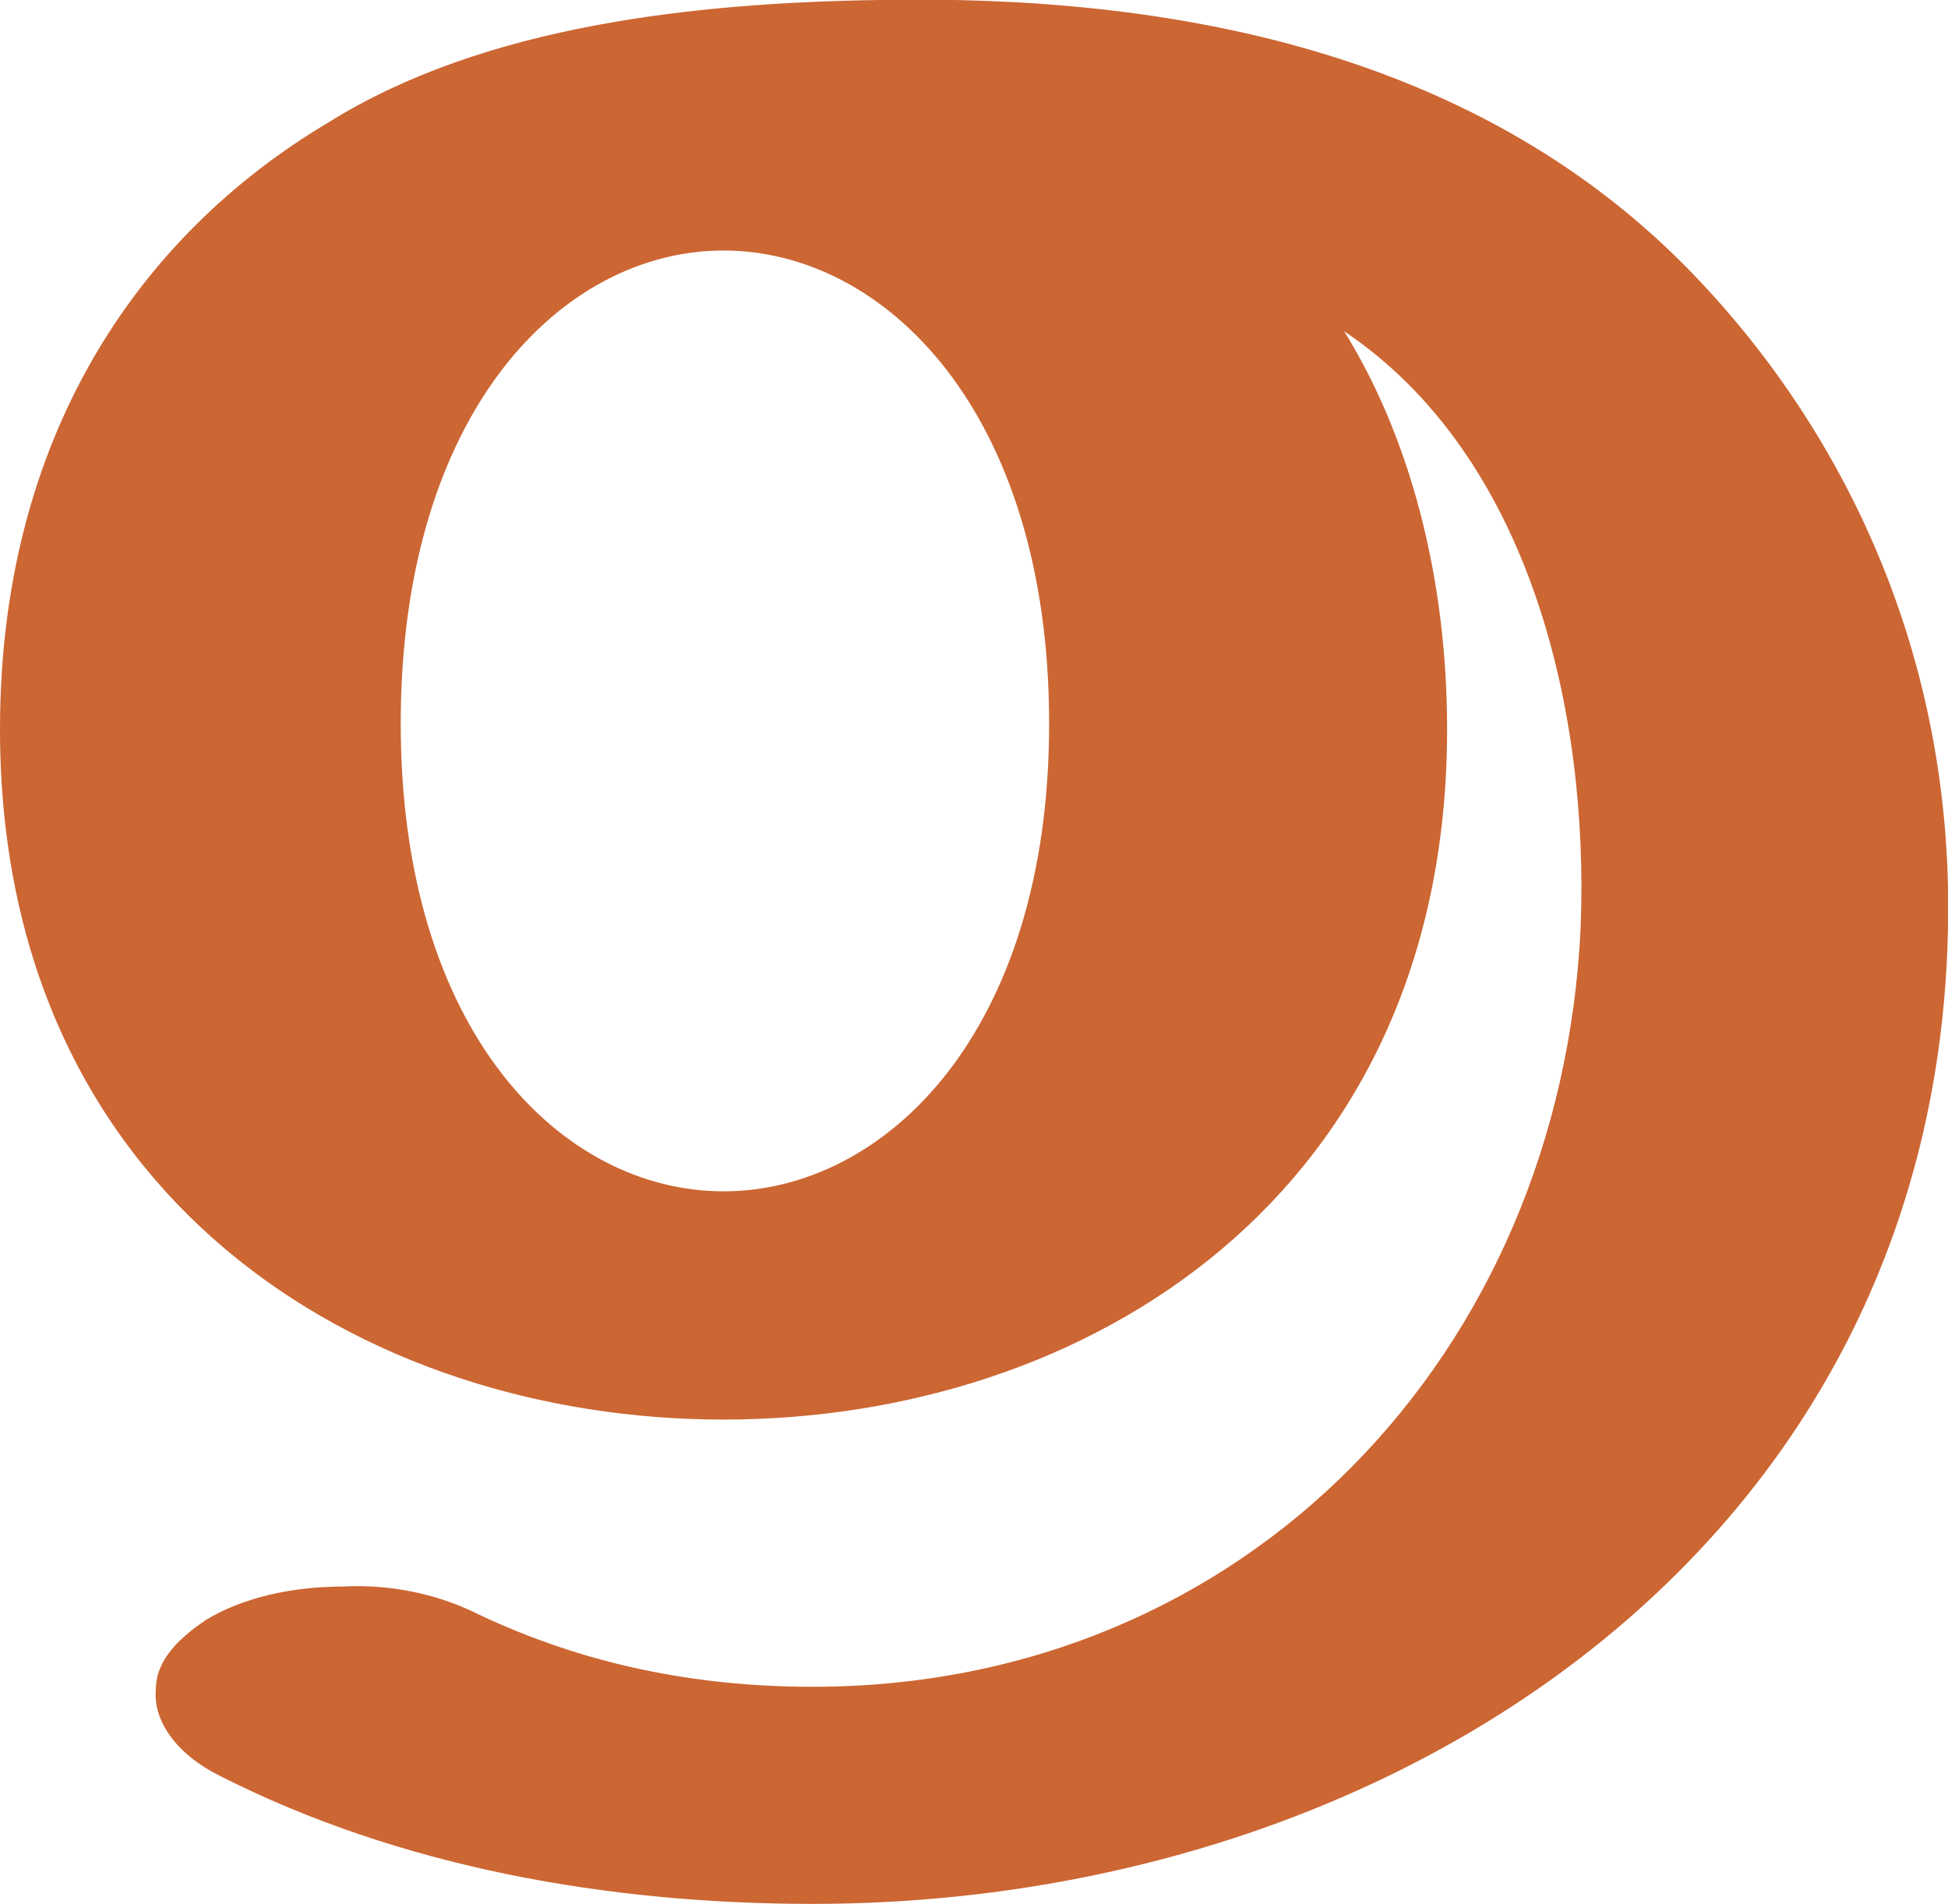
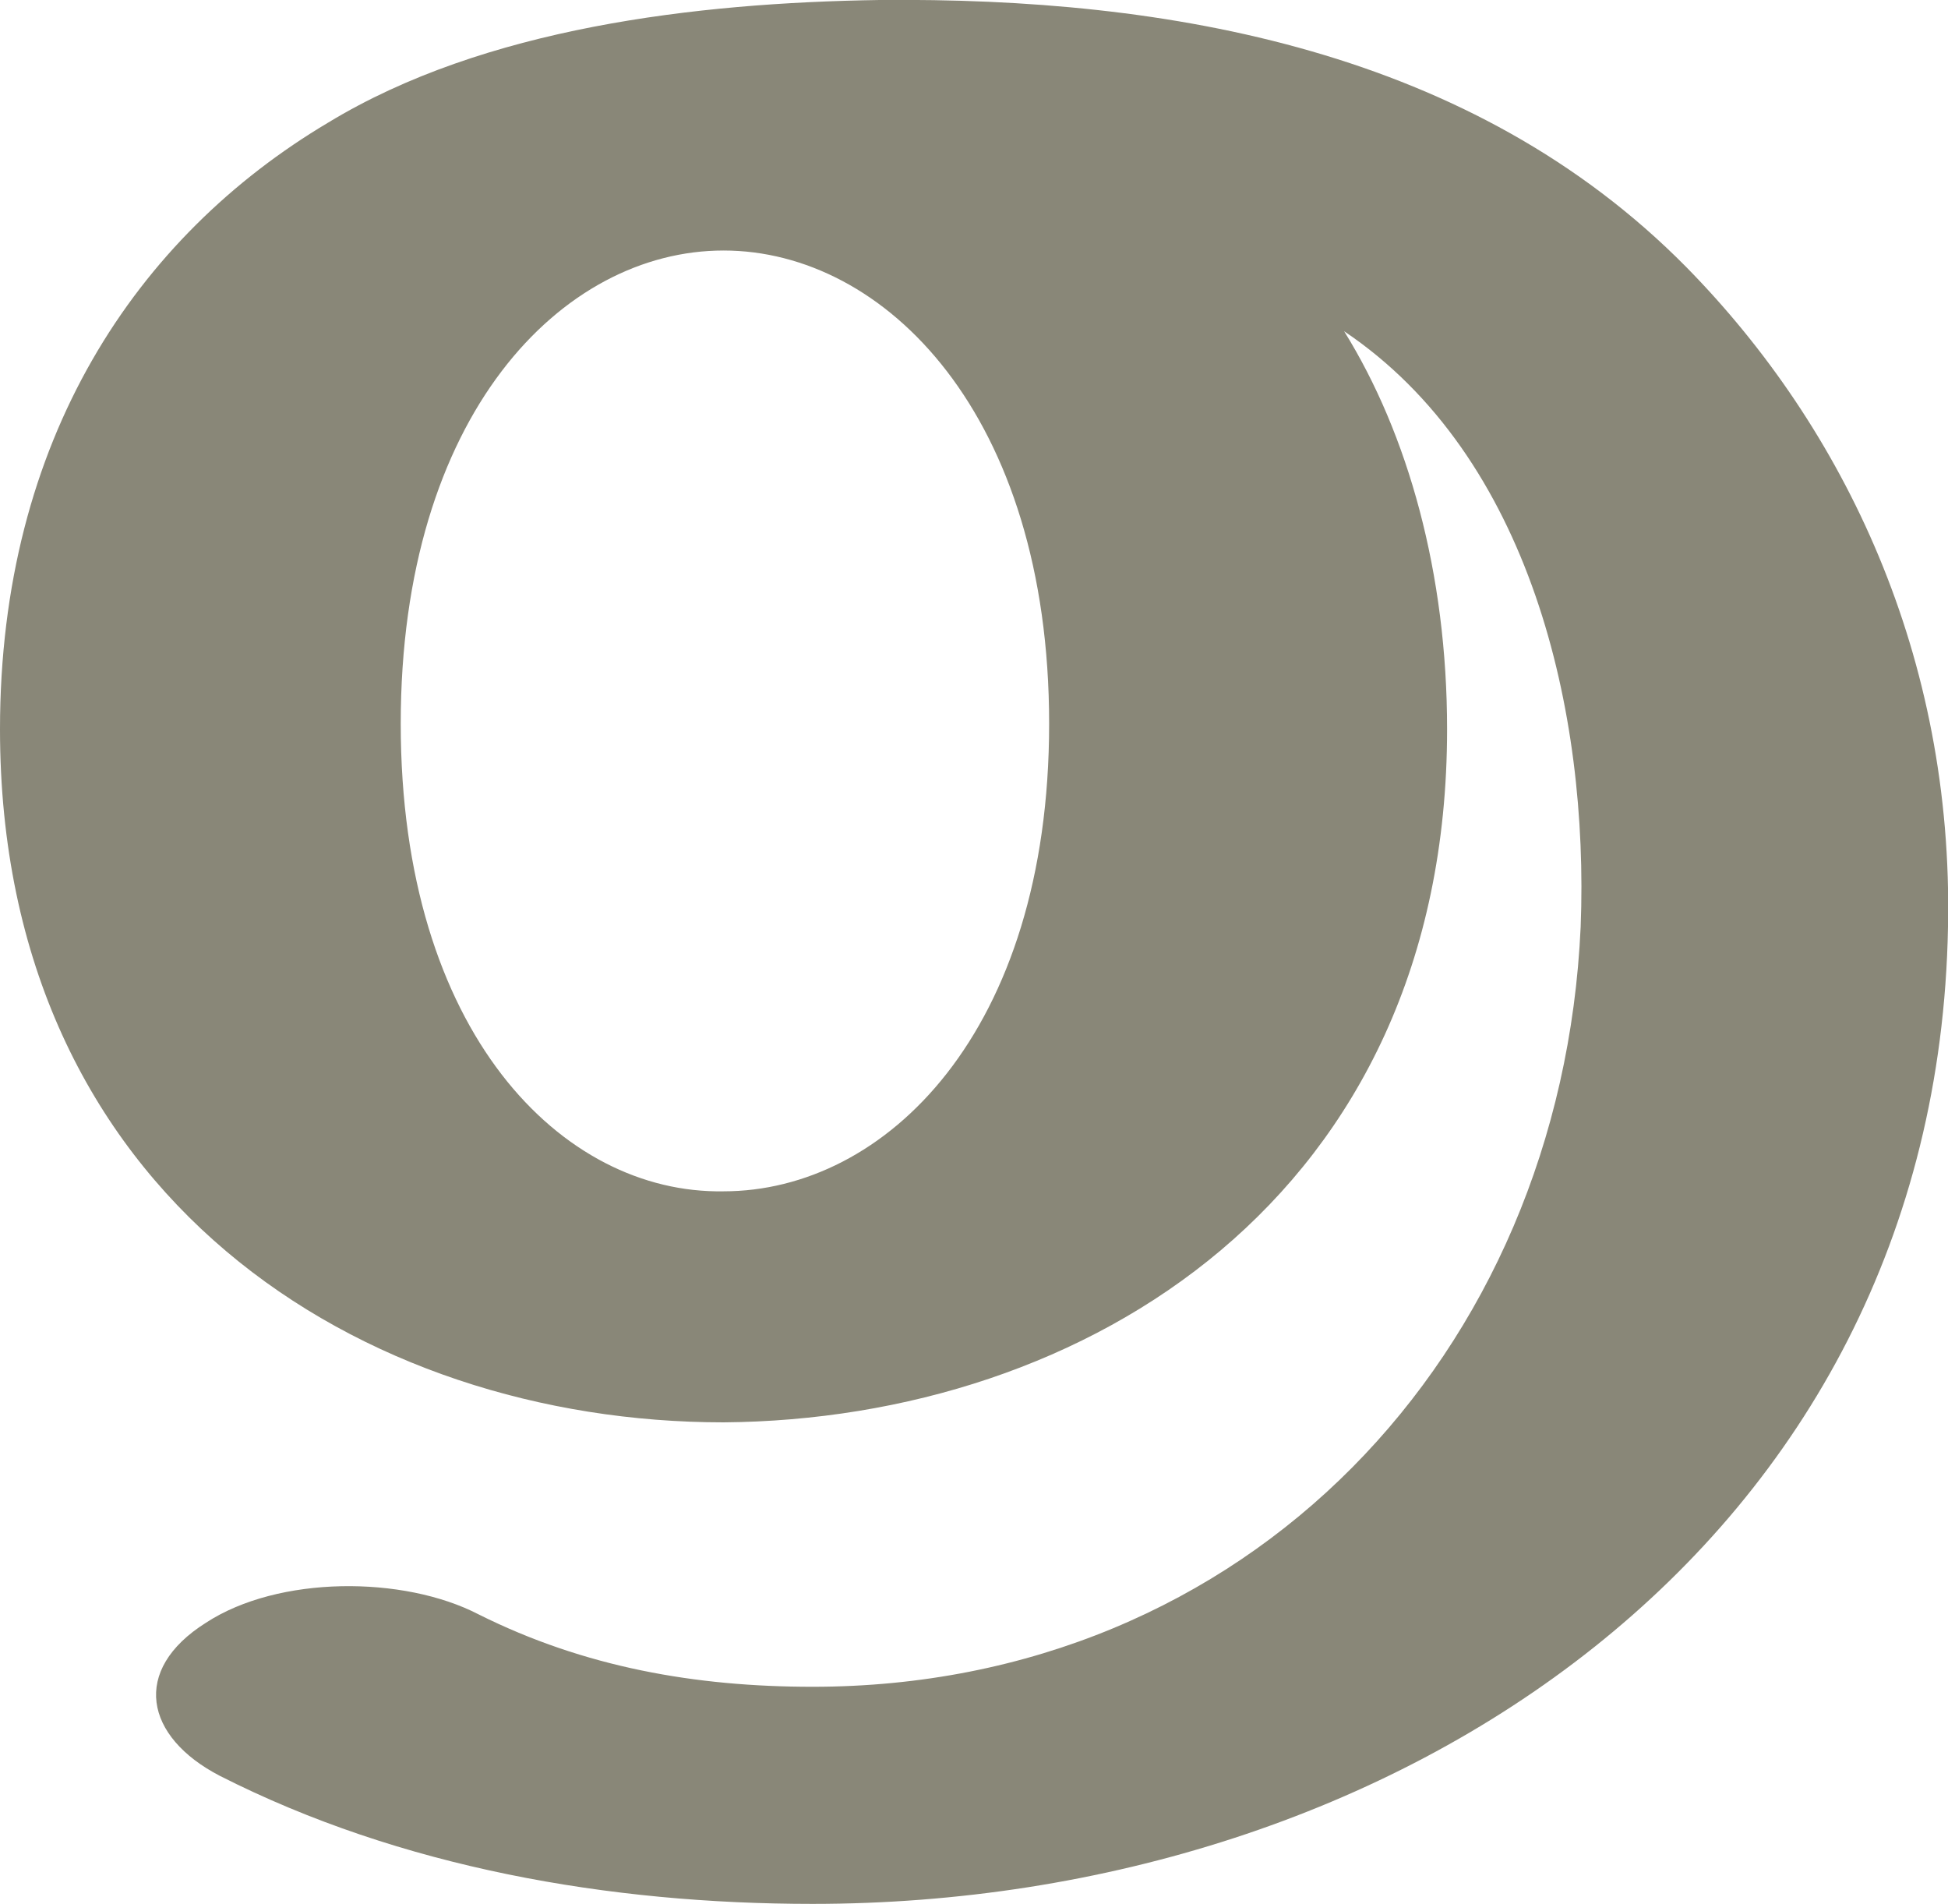
<svg xmlns="http://www.w3.org/2000/svg" xml:space="preserve" width="700px" height="684px" version="1.1" style="shape-rendering:geometricPrecision; text-rendering:geometricPrecision; image-rendering:optimizeQuality; fill-rule:evenodd; clip-rule:evenodd" viewBox="0 0 700 684">
  <defs>
    <style type="text/css">
   
-     .fil0 {fill:#CC6633}
+     .fil0 {fill:#898778}
   
  </style>
  </defs>
  <g id="Layer_x0020_1">
-     <path class="fil0" d="M520 262c0,168 -130,248 -260,248 -130,0 -260,-80 -260,-248 0,-104 49,-177 118,-218 56,-35 132,-43 198,-44 104,-2 213,18 290,96 57,58 96,140 94,237 -4,222 -199,351 -408,351 -73,0 -148,-13 -213,-46 -16,-8 -24,-20 -23,-31 0,-9 6,-17 18,-25 13,-8 31,-12 49,-12 18,-1 35,3 49,10 38,18 78,26 120,26 156,0 269,-120 276,-273 3,-77 -18,-169 -85,-214 23,37 37,87 37,143zm-143 -2c0,-112 -59,-170 -117,-170 -58,0 -116,58 -116,170 0,111 58,168 116,168 58,0 117,-57 117,-168z" />
+     <path class="fil0" d="M520 262c0,168 -130,248 -260,249 -130,0 -260,-81 -260,-249 0,-104 49,-177 118,-218 56,-34 132,-43 198,-44 104,-1 213,18 290,96 57,58 96,140 94,237 -4,222 -199,351 -408,351 -73,0 -148,-13 -213,-46 -27,-14 -32,-38 -5,-55 26,-17 71,-17 98,-3 38,19 78,26 120,26 156,0 269,-119 276,-273 3,-77 -18,-169 -85,-214 23,37 37,87 37,143zm-143 -2c0,-111 -59,-170 -117,-170 -58,0 -116,59 -116,170 0,111 58,169 116,168 58,0 117,-57 117,-168z" />
  </g>
</svg>
